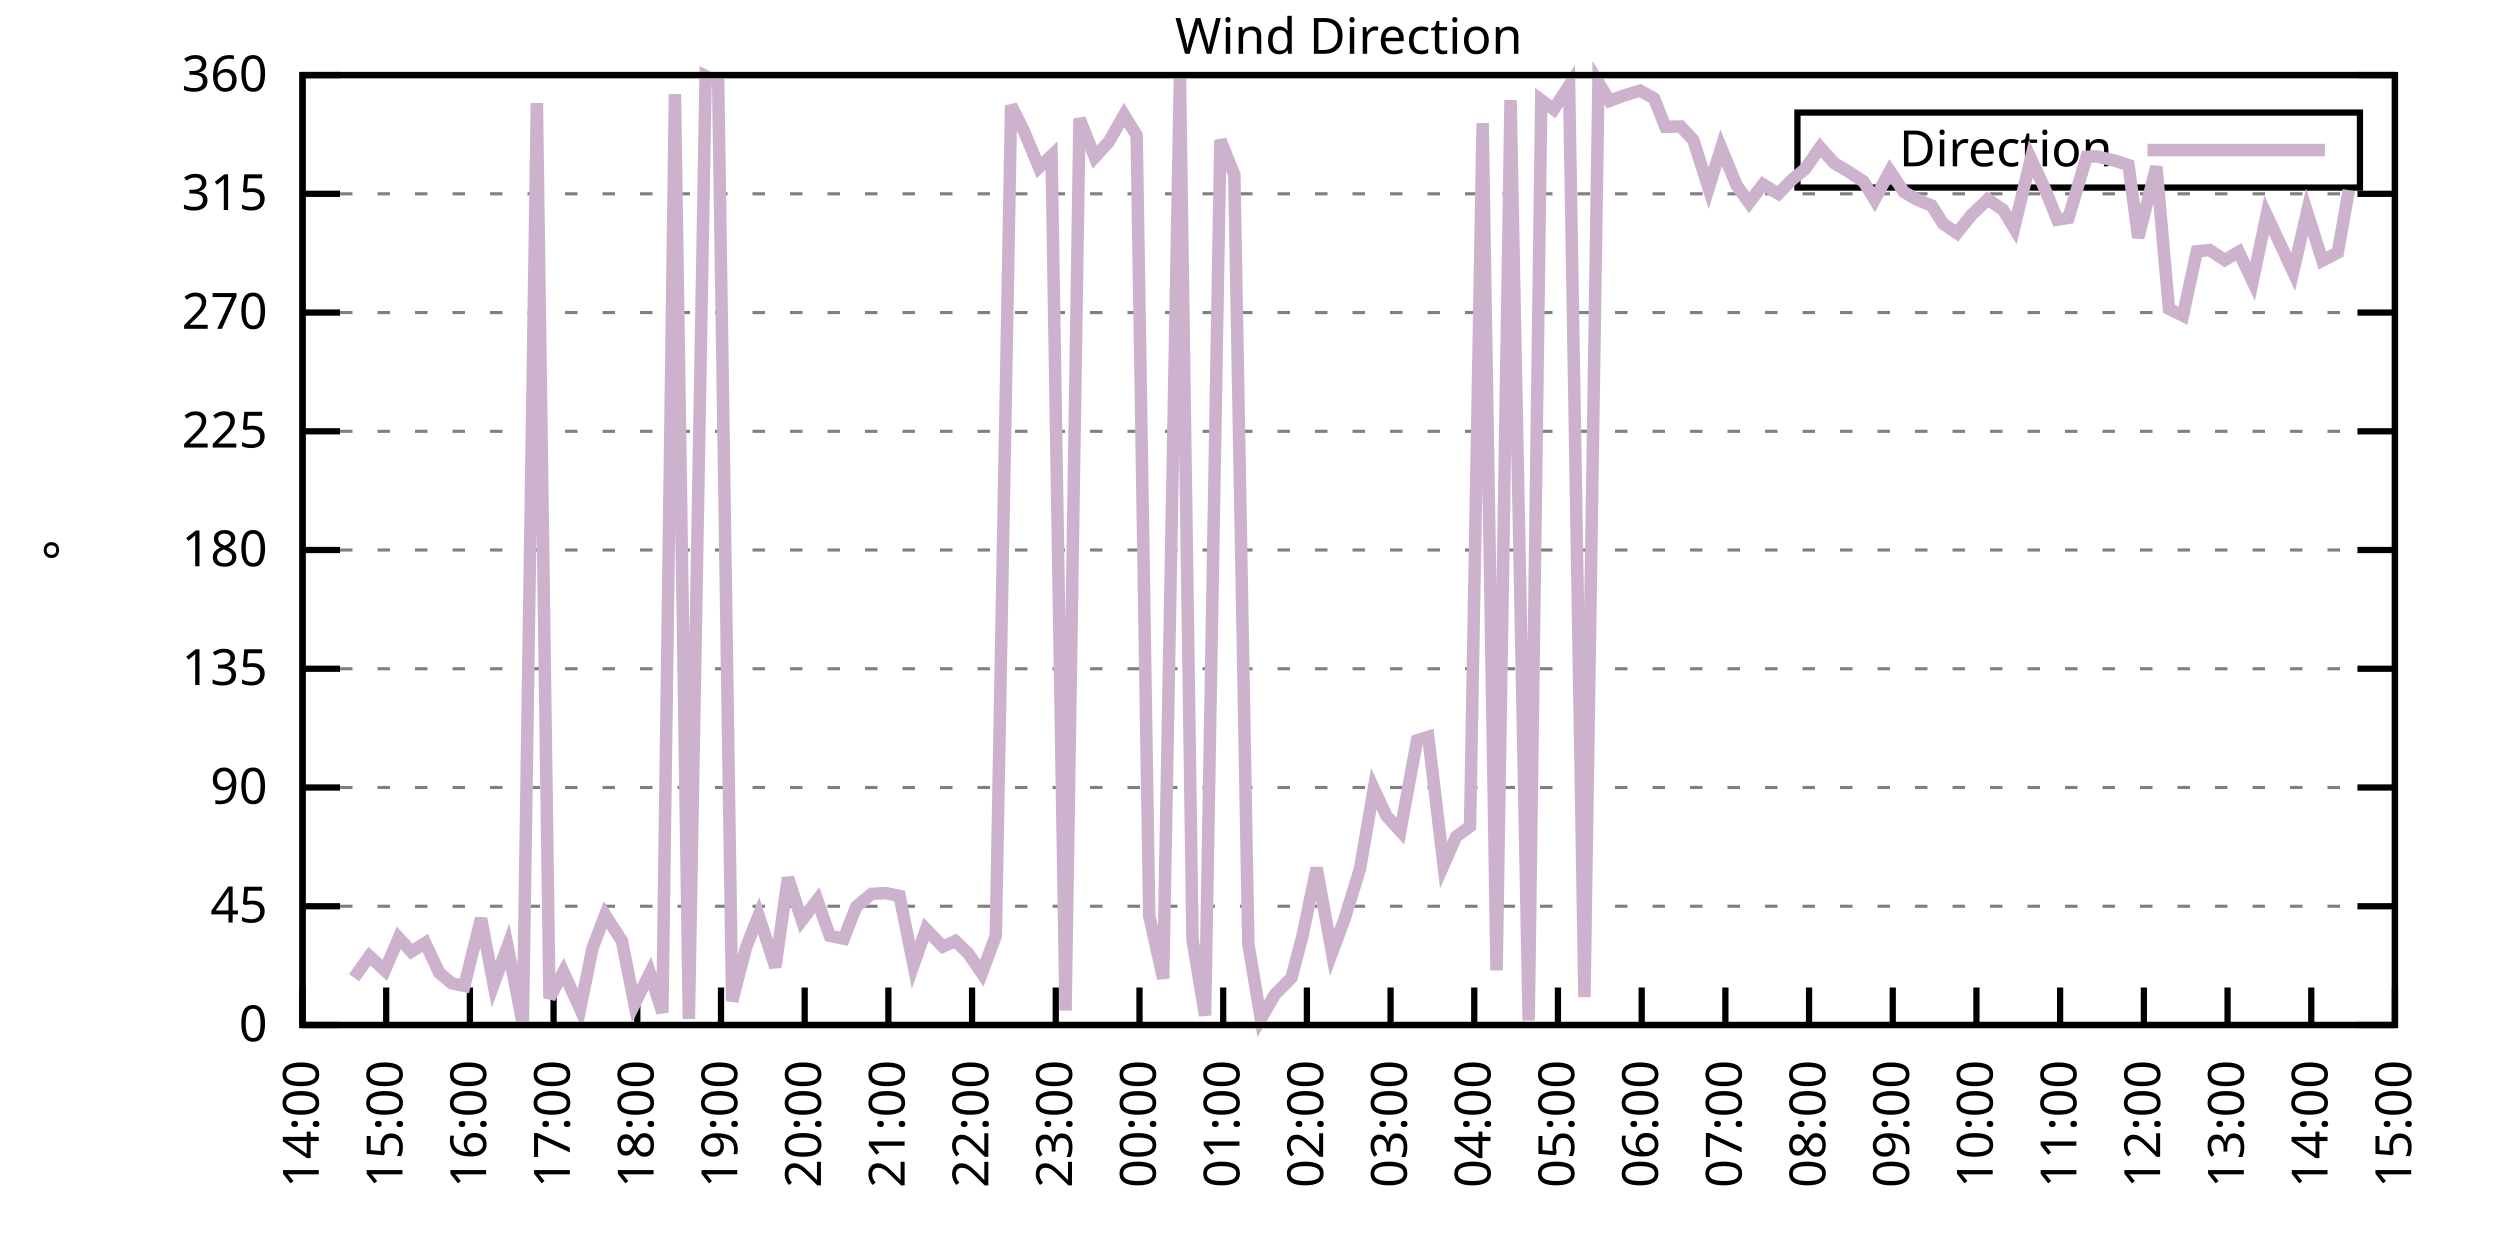
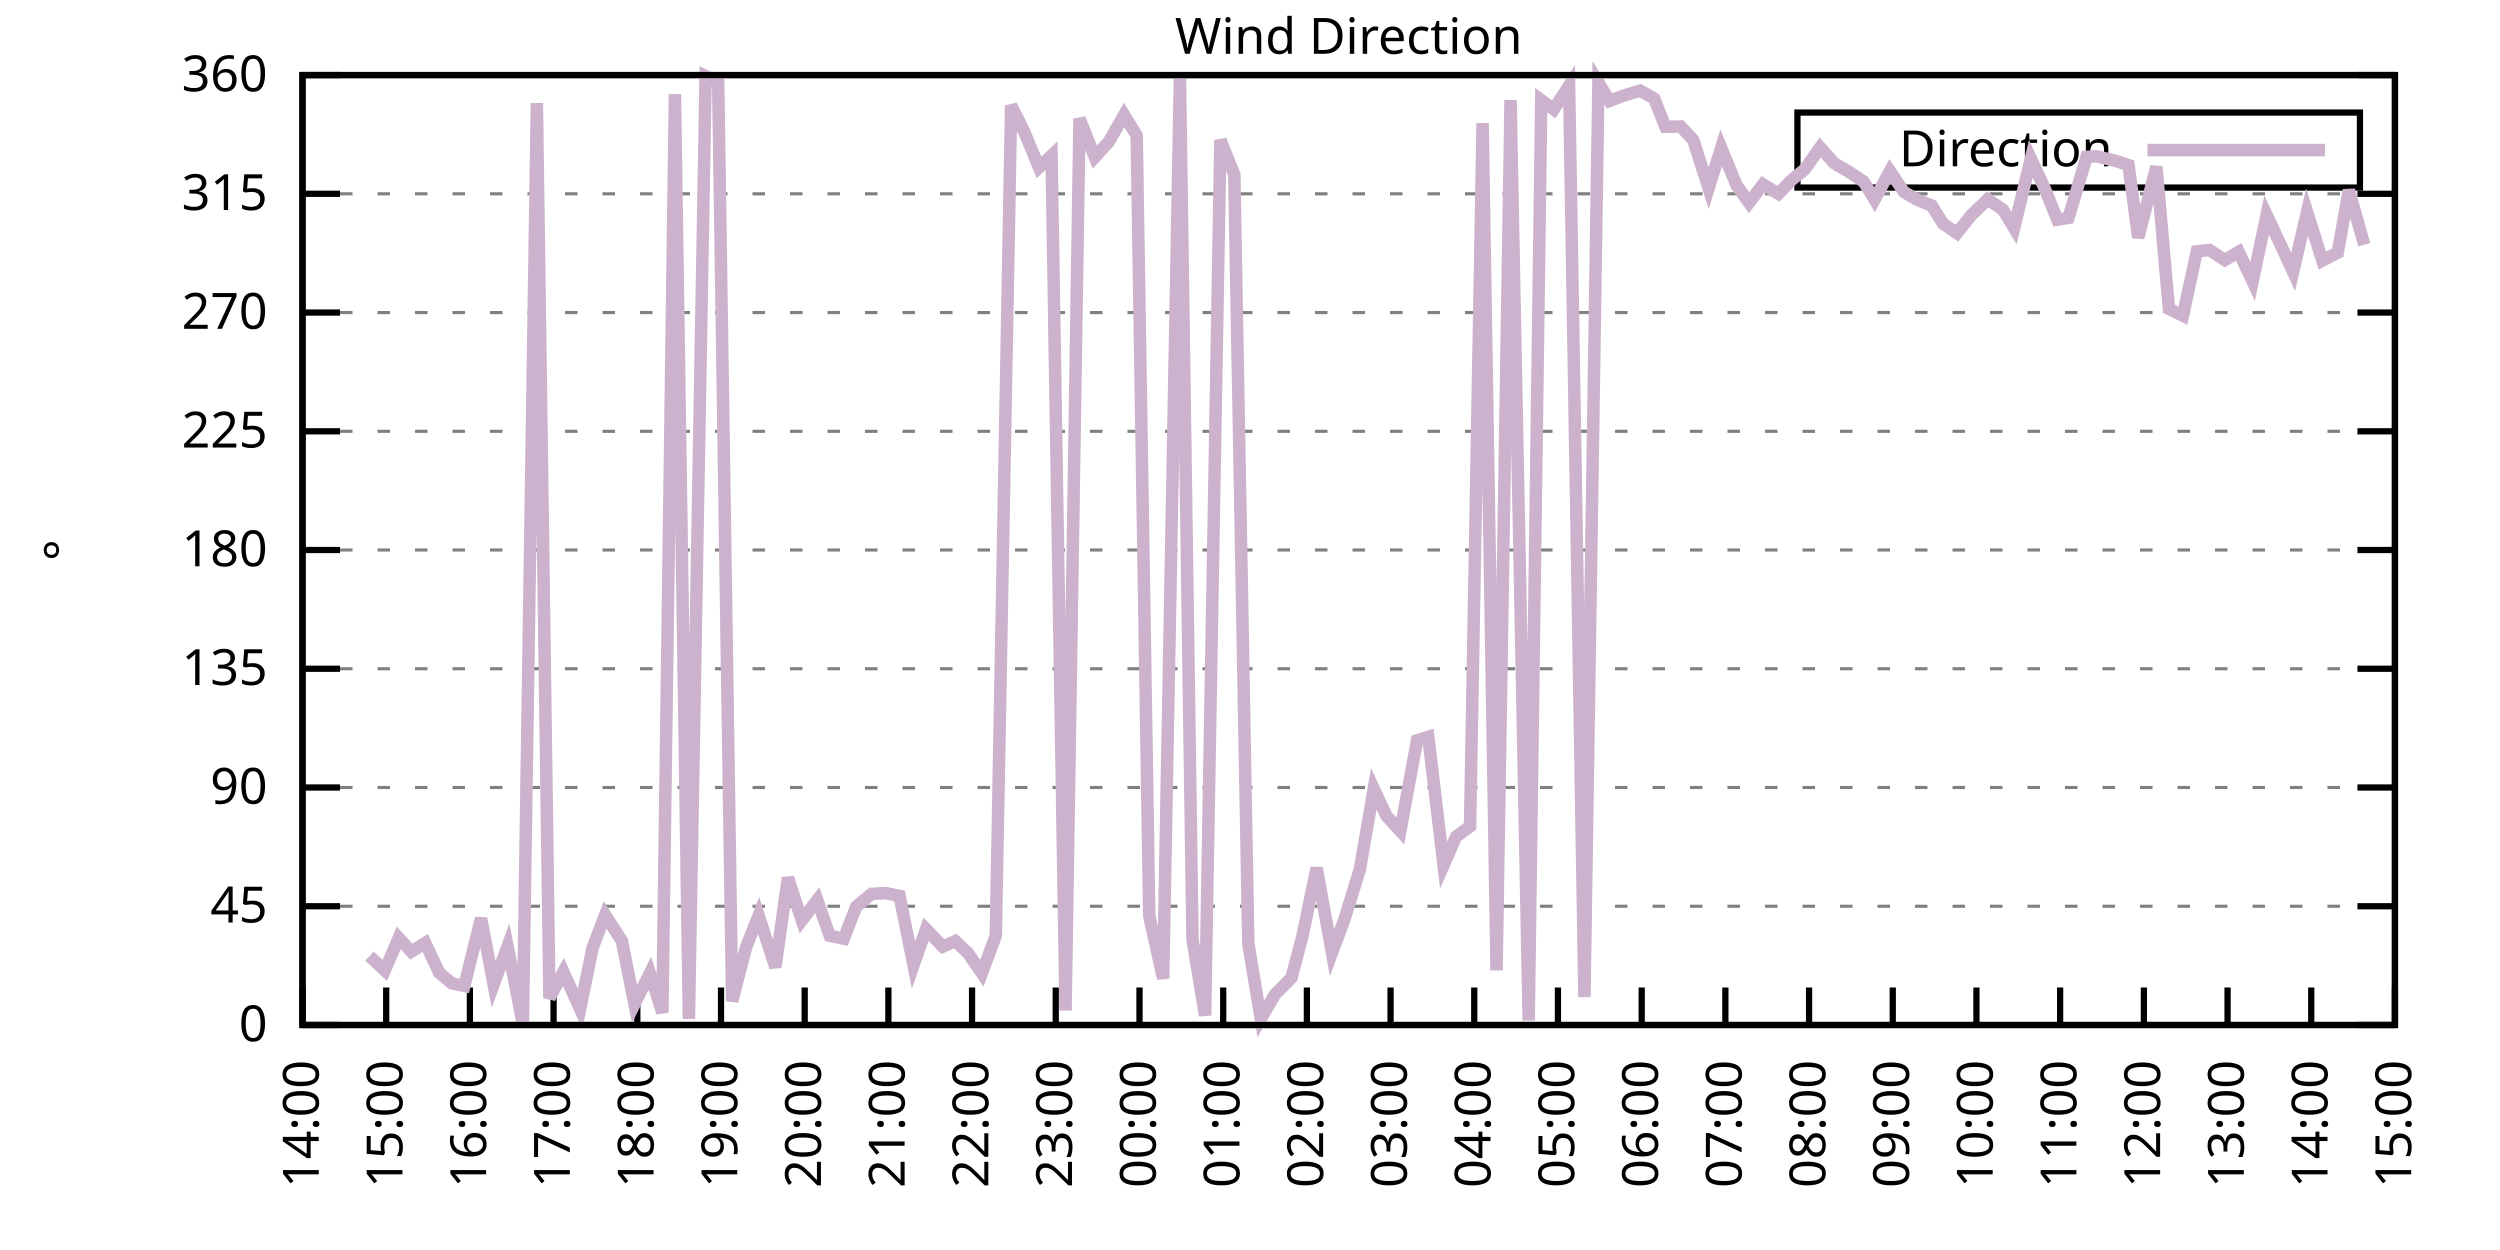
<svg xmlns="http://www.w3.org/2000/svg" xmlns:xlink="http://www.w3.org/1999/xlink" width="400" height="200" viewBox="0 0 400 200">
  <g id="gnuplot_canvas">
    <rect x="0" y="0" width="400" height="200" fill="none" />
    <defs>
      <circle id="gpDot" r="0.5" stroke-width="0.5" stroke="currentColor" />
      <path id="gpPt0" stroke-width="0.333" stroke="currentColor" d="M-1,0 h2 M0,-1 v2" />
      <path id="gpPt1" stroke-width="0.333" stroke="currentColor" d="M-1,-1 L1,1 M1,-1 L-1,1" />
      <path id="gpPt2" stroke-width="0.333" stroke="currentColor" d="M-1,0 L1,0 M0,-1 L0,1 M-1,-1 L1,1 M-1,1 L1,-1" />
      <rect id="gpPt3" stroke-width="0.333" stroke="currentColor" x="-1" y="-1" width="2" height="2" />
      <rect id="gpPt4" stroke-width="0.333" stroke="currentColor" fill="currentColor" x="-1" y="-1" width="2" height="2" />
      <circle id="gpPt5" stroke-width="0.333" stroke="currentColor" cx="0" cy="0" r="1" />
      <use xlink:href="#gpPt5" id="gpPt6" fill="currentColor" stroke="none" />
      <path id="gpPt7" stroke-width="0.333" stroke="currentColor" d="M0,-1.33 L-1.33,0.67 L1.33,0.67 z" />
      <use xlink:href="#gpPt7" id="gpPt8" fill="currentColor" stroke="none" />
      <use xlink:href="#gpPt7" id="gpPt9" stroke="currentColor" transform="rotate(180)" />
      <use xlink:href="#gpPt9" id="gpPt10" fill="currentColor" stroke="none" />
      <use xlink:href="#gpPt3" id="gpPt11" stroke="currentColor" transform="rotate(45)" />
      <use xlink:href="#gpPt11" id="gpPt12" fill="currentColor" stroke="none" />
      <path id="gpPt13" stroke-width="0.333" stroke="currentColor" d="M0,1.330 L1.265,0.411 L0.782,-1.067 L-0.782,-1.076 L-1.265,0.411 z" />
      <use xlink:href="#gpPt13" id="gpPt14" fill="currentColor" stroke="none" />
      <filter id="textbox" filterUnits="objectBoundingBox" x="0" y="0" height="1" width="1">
        <feFlood flood-color="white" flood-opacity="1" result="bgnd" />
        <feComposite in="SourceGraphic" in2="bgnd" operator="atop" />
      </filter>
      <filter id="greybox" filterUnits="objectBoundingBox" x="0" y="0" height="1" width="1">
        <feFlood flood-color="lightgrey" flood-opacity="1" result="grey" />
        <feComposite in="SourceGraphic" in2="grey" operator="atop" />
      </filter>
    </defs>
    <g fill="none" color="white" stroke="currentColor" stroke-width="1.00" stroke-linecap="butt" stroke-linejoin="miter">
</g>
    <g fill="none" color="black" stroke="currentColor" stroke-width="1.00" stroke-linecap="butt" stroke-linejoin="miter">
      <g stroke="none" shape-rendering="crispEdges">
        <polygon fill="rgb(255, 255, 255)" points="48.40,164.00 383.18,164.00 383.18,12.02 48.40,12.02 " />
      </g>
    </g>
    <g fill="none" color="black" stroke="currentColor" stroke-width="1.00" stroke-linecap="butt" stroke-linejoin="miter">
</g>
    <g fill="none" color="black" stroke="black" stroke-width="0.50" stroke-linecap="butt" stroke-linejoin="miter">
</g>
    <g fill="none" color="gray" stroke="currentColor" stroke-width="0.50" stroke-linecap="butt" stroke-linejoin="miter">
      <path stroke="gray" stroke-dasharray="2,4" class="gridline" d="M48.40,164.00 L383.19,164.00  " />
    </g>
    <g fill="none" color="gray" stroke="gray" stroke-width="1.00" stroke-linecap="butt" stroke-linejoin="miter">
</g>
    <g fill="none" color="black" stroke="currentColor" stroke-width="1.00" stroke-linecap="butt" stroke-linejoin="miter">
      <path stroke="black" d="M48.40,164.00 L54.40,164.00 M383.19,164.00 L377.19,164.00  " />
      <g transform="translate(42.80,166.60)" stroke="none" fill="black" font-family="Sans" font-size="8.00" text-anchor="end">
        <text>
          <tspan font-family="Sans"> 0</tspan>
        </text>
      </g>
    </g>
    <g fill="none" color="black" stroke="currentColor" stroke-width="1.00" stroke-linecap="butt" stroke-linejoin="miter">
</g>
    <g fill="none" color="black" stroke="black" stroke-width="0.50" stroke-linecap="butt" stroke-linejoin="miter">
</g>
    <g fill="none" color="gray" stroke="currentColor" stroke-width="0.50" stroke-linecap="butt" stroke-linejoin="miter">
      <path stroke="gray" stroke-dasharray="2,4" class="gridline" d="M48.40,145.00 L383.19,145.00  " />
    </g>
    <g fill="none" color="gray" stroke="gray" stroke-width="1.00" stroke-linecap="butt" stroke-linejoin="miter">
</g>
    <g fill="none" color="black" stroke="currentColor" stroke-width="1.00" stroke-linecap="butt" stroke-linejoin="miter">
      <path stroke="black" d="M48.40,145.00 L54.40,145.00 M383.19,145.00 L377.19,145.00  " />
      <g transform="translate(42.80,147.60)" stroke="none" fill="black" font-family="Sans" font-size="8.00" text-anchor="end">
        <text>
          <tspan font-family="Sans"> 45</tspan>
        </text>
      </g>
    </g>
    <g fill="none" color="black" stroke="currentColor" stroke-width="1.00" stroke-linecap="butt" stroke-linejoin="miter">
</g>
    <g fill="none" color="black" stroke="black" stroke-width="0.50" stroke-linecap="butt" stroke-linejoin="miter">
</g>
    <g fill="none" color="gray" stroke="currentColor" stroke-width="0.50" stroke-linecap="butt" stroke-linejoin="miter">
      <path stroke="gray" stroke-dasharray="2,4" class="gridline" d="M48.40,126.00 L383.19,126.00  " />
    </g>
    <g fill="none" color="gray" stroke="gray" stroke-width="1.00" stroke-linecap="butt" stroke-linejoin="miter">
</g>
    <g fill="none" color="black" stroke="currentColor" stroke-width="1.00" stroke-linecap="butt" stroke-linejoin="miter">
      <path stroke="black" d="M48.40,126.00 L54.40,126.00 M383.19,126.00 L377.19,126.00  " />
      <g transform="translate(42.80,128.60)" stroke="none" fill="black" font-family="Sans" font-size="8.00" text-anchor="end">
        <text>
          <tspan font-family="Sans"> 90</tspan>
        </text>
      </g>
    </g>
    <g fill="none" color="black" stroke="currentColor" stroke-width="1.00" stroke-linecap="butt" stroke-linejoin="miter">
</g>
    <g fill="none" color="black" stroke="black" stroke-width="0.50" stroke-linecap="butt" stroke-linejoin="miter">
</g>
    <g fill="none" color="gray" stroke="currentColor" stroke-width="0.50" stroke-linecap="butt" stroke-linejoin="miter">
      <path stroke="gray" stroke-dasharray="2,4" class="gridline" d="M48.40,107.00 L383.19,107.00  " />
    </g>
    <g fill="none" color="gray" stroke="gray" stroke-width="1.00" stroke-linecap="butt" stroke-linejoin="miter">
</g>
    <g fill="none" color="black" stroke="currentColor" stroke-width="1.00" stroke-linecap="butt" stroke-linejoin="miter">
      <path stroke="black" d="M48.40,107.00 L54.40,107.00 M383.19,107.00 L377.19,107.00  " />
      <g transform="translate(42.80,109.60)" stroke="none" fill="black" font-family="Sans" font-size="8.00" text-anchor="end">
        <text>
          <tspan font-family="Sans"> 135</tspan>
        </text>
      </g>
    </g>
    <g fill="none" color="black" stroke="currentColor" stroke-width="1.00" stroke-linecap="butt" stroke-linejoin="miter">
</g>
    <g fill="none" color="black" stroke="black" stroke-width="0.50" stroke-linecap="butt" stroke-linejoin="miter">
</g>
    <g fill="none" color="gray" stroke="currentColor" stroke-width="0.50" stroke-linecap="butt" stroke-linejoin="miter">
      <path stroke="gray" stroke-dasharray="2,4" class="gridline" d="M48.40,88.00 L383.19,88.00  " />
    </g>
    <g fill="none" color="gray" stroke="gray" stroke-width="1.00" stroke-linecap="butt" stroke-linejoin="miter">
</g>
    <g fill="none" color="black" stroke="currentColor" stroke-width="1.00" stroke-linecap="butt" stroke-linejoin="miter">
      <path stroke="black" d="M48.40,88.00 L54.40,88.00 M383.19,88.00 L377.19,88.00  " />
      <g transform="translate(42.80,90.60)" stroke="none" fill="black" font-family="Sans" font-size="8.00" text-anchor="end">
        <text>
          <tspan font-family="Sans"> 180</tspan>
        </text>
      </g>
    </g>
    <g fill="none" color="black" stroke="currentColor" stroke-width="1.00" stroke-linecap="butt" stroke-linejoin="miter">
</g>
    <g fill="none" color="black" stroke="black" stroke-width="0.50" stroke-linecap="butt" stroke-linejoin="miter">
</g>
    <g fill="none" color="gray" stroke="currentColor" stroke-width="0.50" stroke-linecap="butt" stroke-linejoin="miter">
      <path stroke="gray" stroke-dasharray="2,4" class="gridline" d="M48.40,69.01 L383.19,69.01  " />
    </g>
    <g fill="none" color="gray" stroke="gray" stroke-width="1.00" stroke-linecap="butt" stroke-linejoin="miter">
</g>
    <g fill="none" color="black" stroke="currentColor" stroke-width="1.00" stroke-linecap="butt" stroke-linejoin="miter">
      <path stroke="black" d="M48.40,69.01 L54.40,69.01 M383.19,69.01 L377.19,69.01  " />
      <g transform="translate(42.80,71.61)" stroke="none" fill="black" font-family="Sans" font-size="8.00" text-anchor="end">
        <text>
          <tspan font-family="Sans"> 225</tspan>
        </text>
      </g>
    </g>
    <g fill="none" color="black" stroke="currentColor" stroke-width="1.00" stroke-linecap="butt" stroke-linejoin="miter">
</g>
    <g fill="none" color="black" stroke="black" stroke-width="0.50" stroke-linecap="butt" stroke-linejoin="miter">
</g>
    <g fill="none" color="gray" stroke="currentColor" stroke-width="0.50" stroke-linecap="butt" stroke-linejoin="miter">
      <path stroke="gray" stroke-dasharray="2,4" class="gridline" d="M48.40,50.01 L383.19,50.01  " />
    </g>
    <g fill="none" color="gray" stroke="gray" stroke-width="1.00" stroke-linecap="butt" stroke-linejoin="miter">
</g>
    <g fill="none" color="black" stroke="currentColor" stroke-width="1.00" stroke-linecap="butt" stroke-linejoin="miter">
      <path stroke="black" d="M48.40,50.01 L54.40,50.01 M383.19,50.01 L377.19,50.01  " />
      <g transform="translate(42.80,52.61)" stroke="none" fill="black" font-family="Sans" font-size="8.00" text-anchor="end">
        <text>
          <tspan font-family="Sans"> 270</tspan>
        </text>
      </g>
    </g>
    <g fill="none" color="black" stroke="currentColor" stroke-width="1.00" stroke-linecap="butt" stroke-linejoin="miter">
</g>
    <g fill="none" color="black" stroke="black" stroke-width="0.50" stroke-linecap="butt" stroke-linejoin="miter">
</g>
    <g fill="none" color="gray" stroke="currentColor" stroke-width="0.50" stroke-linecap="butt" stroke-linejoin="miter">
      <path stroke="gray" stroke-dasharray="2,4" class="gridline" d="M48.40,31.01 L383.19,31.01  " />
    </g>
    <g fill="none" color="gray" stroke="gray" stroke-width="1.00" stroke-linecap="butt" stroke-linejoin="miter">
</g>
    <g fill="none" color="black" stroke="currentColor" stroke-width="1.00" stroke-linecap="butt" stroke-linejoin="miter">
      <path stroke="black" d="M48.40,31.01 L54.40,31.01 M383.19,31.01 L377.19,31.01  " />
      <g transform="translate(42.80,33.61)" stroke="none" fill="black" font-family="Sans" font-size="8.00" text-anchor="end">
        <text>
          <tspan font-family="Sans"> 315</tspan>
        </text>
      </g>
    </g>
    <g fill="none" color="black" stroke="currentColor" stroke-width="1.00" stroke-linecap="butt" stroke-linejoin="miter">
</g>
    <g fill="none" color="black" stroke="black" stroke-width="0.50" stroke-linecap="butt" stroke-linejoin="miter">
</g>
    <g fill="none" color="gray" stroke="currentColor" stroke-width="0.50" stroke-linecap="butt" stroke-linejoin="miter">
      <path stroke="gray" stroke-dasharray="2,4" class="gridline" d="M48.40,12.01 L383.19,12.01  " />
    </g>
    <g fill="none" color="gray" stroke="gray" stroke-width="1.00" stroke-linecap="butt" stroke-linejoin="miter">
</g>
    <g fill="none" color="black" stroke="currentColor" stroke-width="1.00" stroke-linecap="butt" stroke-linejoin="miter">
      <path stroke="black" d="M48.40,12.01 L54.40,12.01 M383.19,12.01 L377.19,12.01  " />
      <g transform="translate(42.80,14.61)" stroke="none" fill="black" font-family="Sans" font-size="8.00" text-anchor="end">
        <text>
          <tspan font-family="Sans"> 360</tspan>
        </text>
      </g>
    </g>
    <g fill="none" color="black" stroke="currentColor" stroke-width="1.00" stroke-linecap="butt" stroke-linejoin="miter">
      <path stroke="black" d="M48.40,164.00 L48.40,158.00  " />
      <g transform="translate(51.00,169.60) rotate(270.00)" stroke="none" fill="black" font-family="Sans" font-size="8.00" text-anchor="end">
        <text>
          <tspan font-family="Sans">14:00</tspan>
        </text>
      </g>
    </g>
    <g fill="none" color="black" stroke="currentColor" stroke-width="1.00" stroke-linecap="butt" stroke-linejoin="miter">
      <path stroke="black" d="M61.79,164.00 L61.79,158.00  " />
      <g transform="translate(64.39,169.60) rotate(270.00)" stroke="none" fill="black" font-family="Sans" font-size="8.00" text-anchor="end">
        <text>
          <tspan font-family="Sans">15:00</tspan>
        </text>
      </g>
    </g>
    <g fill="none" color="black" stroke="currentColor" stroke-width="1.00" stroke-linecap="butt" stroke-linejoin="miter">
      <path stroke="black" d="M75.18,164.00 L75.18,158.00  " />
      <g transform="translate(77.78,169.60) rotate(270.00)" stroke="none" fill="black" font-family="Sans" font-size="8.00" text-anchor="end">
        <text>
          <tspan font-family="Sans">16:00</tspan>
        </text>
      </g>
    </g>
    <g fill="none" color="black" stroke="currentColor" stroke-width="1.00" stroke-linecap="butt" stroke-linejoin="miter">
      <path stroke="black" d="M88.57,164.00 L88.57,158.00  " />
      <g transform="translate(91.17,169.60) rotate(270.00)" stroke="none" fill="black" font-family="Sans" font-size="8.00" text-anchor="end">
        <text>
          <tspan font-family="Sans">17:00</tspan>
        </text>
      </g>
    </g>
    <g fill="none" color="black" stroke="currentColor" stroke-width="1.00" stroke-linecap="butt" stroke-linejoin="miter">
      <path stroke="black" d="M101.97,164.00 L101.97,158.00  " />
      <g transform="translate(104.57,169.60) rotate(270.00)" stroke="none" fill="black" font-family="Sans" font-size="8.00" text-anchor="end">
        <text>
          <tspan font-family="Sans">18:00</tspan>
        </text>
      </g>
    </g>
    <g fill="none" color="black" stroke="currentColor" stroke-width="1.00" stroke-linecap="butt" stroke-linejoin="miter">
      <path stroke="black" d="M115.36,164.00 L115.36,158.00  " />
      <g transform="translate(117.96,169.60) rotate(270.00)" stroke="none" fill="black" font-family="Sans" font-size="8.00" text-anchor="end">
        <text>
          <tspan font-family="Sans">19:00</tspan>
        </text>
      </g>
    </g>
    <g fill="none" color="black" stroke="currentColor" stroke-width="1.00" stroke-linecap="butt" stroke-linejoin="miter">
      <path stroke="black" d="M128.75,164.00 L128.75,158.00  " />
      <g transform="translate(131.35,169.60) rotate(270.00)" stroke="none" fill="black" font-family="Sans" font-size="8.00" text-anchor="end">
        <text>
          <tspan font-family="Sans">20:00</tspan>
        </text>
      </g>
    </g>
    <g fill="none" color="black" stroke="currentColor" stroke-width="1.00" stroke-linecap="butt" stroke-linejoin="miter">
      <path stroke="black" d="M142.14,164.00 L142.14,158.00  " />
      <g transform="translate(144.74,169.60) rotate(270.00)" stroke="none" fill="black" font-family="Sans" font-size="8.00" text-anchor="end">
        <text>
          <tspan font-family="Sans">21:00</tspan>
        </text>
      </g>
    </g>
    <g fill="none" color="black" stroke="currentColor" stroke-width="1.00" stroke-linecap="butt" stroke-linejoin="miter">
      <path stroke="black" d="M155.53,164.00 L155.53,158.00  " />
      <g transform="translate(158.13,169.60) rotate(270.00)" stroke="none" fill="black" font-family="Sans" font-size="8.00" text-anchor="end">
        <text>
          <tspan font-family="Sans">22:00</tspan>
        </text>
      </g>
    </g>
    <g fill="none" color="black" stroke="currentColor" stroke-width="1.00" stroke-linecap="butt" stroke-linejoin="miter">
      <path stroke="black" d="M168.92,164.00 L168.92,158.00  " />
      <g transform="translate(171.52,169.60) rotate(270.00)" stroke="none" fill="black" font-family="Sans" font-size="8.00" text-anchor="end">
        <text>
          <tspan font-family="Sans">23:00</tspan>
        </text>
      </g>
    </g>
    <g fill="none" color="black" stroke="currentColor" stroke-width="1.00" stroke-linecap="butt" stroke-linejoin="miter">
      <path stroke="black" d="M182.32,164.00 L182.32,158.00  " />
      <g transform="translate(184.92,169.60) rotate(270.00)" stroke="none" fill="black" font-family="Sans" font-size="8.00" text-anchor="end">
        <text>
          <tspan font-family="Sans">00:00</tspan>
        </text>
      </g>
    </g>
    <g fill="none" color="black" stroke="currentColor" stroke-width="1.00" stroke-linecap="butt" stroke-linejoin="miter">
      <path stroke="black" d="M195.71,164.00 L195.71,158.00  " />
      <g transform="translate(198.31,169.60) rotate(270.00)" stroke="none" fill="black" font-family="Sans" font-size="8.00" text-anchor="end">
        <text>
          <tspan font-family="Sans">01:00</tspan>
        </text>
      </g>
    </g>
    <g fill="none" color="black" stroke="currentColor" stroke-width="1.00" stroke-linecap="butt" stroke-linejoin="miter">
      <path stroke="black" d="M209.10,164.00 L209.10,158.00  " />
      <g transform="translate(211.70,169.60) rotate(270.00)" stroke="none" fill="black" font-family="Sans" font-size="8.00" text-anchor="end">
        <text>
          <tspan font-family="Sans">02:00</tspan>
        </text>
      </g>
    </g>
    <g fill="none" color="black" stroke="currentColor" stroke-width="1.00" stroke-linecap="butt" stroke-linejoin="miter">
      <path stroke="black" d="M222.49,164.00 L222.49,158.00  " />
      <g transform="translate(225.09,169.60) rotate(270.00)" stroke="none" fill="black" font-family="Sans" font-size="8.00" text-anchor="end">
        <text>
          <tspan font-family="Sans">03:00</tspan>
        </text>
      </g>
    </g>
    <g fill="none" color="black" stroke="currentColor" stroke-width="1.00" stroke-linecap="butt" stroke-linejoin="miter">
      <path stroke="black" d="M235.88,164.00 L235.88,158.00  " />
      <g transform="translate(238.48,169.60) rotate(270.00)" stroke="none" fill="black" font-family="Sans" font-size="8.00" text-anchor="end">
        <text>
          <tspan font-family="Sans">04:00</tspan>
        </text>
      </g>
    </g>
    <g fill="none" color="black" stroke="currentColor" stroke-width="1.00" stroke-linecap="butt" stroke-linejoin="miter">
      <path stroke="black" d="M249.27,164.00 L249.27,158.00  " />
      <g transform="translate(251.87,169.60) rotate(270.00)" stroke="none" fill="black" font-family="Sans" font-size="8.00" text-anchor="end">
        <text>
          <tspan font-family="Sans">05:00</tspan>
        </text>
      </g>
    </g>
    <g fill="none" color="black" stroke="currentColor" stroke-width="1.00" stroke-linecap="butt" stroke-linejoin="miter">
      <path stroke="black" d="M262.67,164.00 L262.67,158.00  " />
      <g transform="translate(265.27,169.60) rotate(270.00)" stroke="none" fill="black" font-family="Sans" font-size="8.00" text-anchor="end">
        <text>
          <tspan font-family="Sans">06:00</tspan>
        </text>
      </g>
    </g>
    <g fill="none" color="black" stroke="currentColor" stroke-width="1.00" stroke-linecap="butt" stroke-linejoin="miter">
      <path stroke="black" d="M276.06,164.00 L276.06,158.00  " />
      <g transform="translate(278.66,169.60) rotate(270.00)" stroke="none" fill="black" font-family="Sans" font-size="8.00" text-anchor="end">
        <text>
          <tspan font-family="Sans">07:00</tspan>
        </text>
      </g>
    </g>
    <g fill="none" color="black" stroke="currentColor" stroke-width="1.00" stroke-linecap="butt" stroke-linejoin="miter">
      <path stroke="black" d="M289.45,164.00 L289.45,158.00  " />
      <g transform="translate(292.05,169.60) rotate(270.00)" stroke="none" fill="black" font-family="Sans" font-size="8.00" text-anchor="end">
        <text>
          <tspan font-family="Sans">08:00</tspan>
        </text>
      </g>
    </g>
    <g fill="none" color="black" stroke="currentColor" stroke-width="1.00" stroke-linecap="butt" stroke-linejoin="miter">
      <path stroke="black" d="M302.84,164.00 L302.84,158.00  " />
      <g transform="translate(305.44,169.60) rotate(270.00)" stroke="none" fill="black" font-family="Sans" font-size="8.00" text-anchor="end">
        <text>
          <tspan font-family="Sans">09:00</tspan>
        </text>
      </g>
    </g>
    <g fill="none" color="black" stroke="currentColor" stroke-width="1.00" stroke-linecap="butt" stroke-linejoin="miter">
      <path stroke="black" d="M316.23,164.00 L316.23,158.00  " />
      <g transform="translate(318.83,169.60) rotate(270.00)" stroke="none" fill="black" font-family="Sans" font-size="8.00" text-anchor="end">
        <text>
          <tspan font-family="Sans">10:00</tspan>
        </text>
      </g>
    </g>
    <g fill="none" color="black" stroke="currentColor" stroke-width="1.00" stroke-linecap="butt" stroke-linejoin="miter">
      <path stroke="black" d="M329.62,164.00 L329.62,158.00  " />
      <g transform="translate(332.22,169.60) rotate(270.00)" stroke="none" fill="black" font-family="Sans" font-size="8.00" text-anchor="end">
        <text>
          <tspan font-family="Sans">11:00</tspan>
        </text>
      </g>
    </g>
    <g fill="none" color="black" stroke="currentColor" stroke-width="1.00" stroke-linecap="butt" stroke-linejoin="miter">
      <path stroke="black" d="M343.02,164.00 L343.02,158.00  " />
      <g transform="translate(345.62,169.60) rotate(270.00)" stroke="none" fill="black" font-family="Sans" font-size="8.00" text-anchor="end">
        <text>
          <tspan font-family="Sans">12:00</tspan>
        </text>
      </g>
    </g>
    <g fill="none" color="black" stroke="currentColor" stroke-width="1.00" stroke-linecap="butt" stroke-linejoin="miter">
      <path stroke="black" d="M356.41,164.00 L356.41,158.00  " />
      <g transform="translate(359.01,169.60) rotate(270.00)" stroke="none" fill="black" font-family="Sans" font-size="8.00" text-anchor="end">
        <text>
          <tspan font-family="Sans">13:00</tspan>
        </text>
      </g>
    </g>
    <g fill="none" color="black" stroke="currentColor" stroke-width="1.00" stroke-linecap="butt" stroke-linejoin="miter">
      <path stroke="black" d="M369.80,164.00 L369.80,158.00  " />
      <g transform="translate(372.40,169.60) rotate(270.00)" stroke="none" fill="black" font-family="Sans" font-size="8.00" text-anchor="end">
        <text>
          <tspan font-family="Sans">14:00</tspan>
        </text>
      </g>
    </g>
    <g fill="none" color="black" stroke="currentColor" stroke-width="1.00" stroke-linecap="butt" stroke-linejoin="miter">
      <path stroke="black" d="M383.19,164.00 L383.19,158.00  " />
      <g transform="translate(385.79,169.60) rotate(270.00)" stroke="none" fill="black" font-family="Sans" font-size="8.00" text-anchor="end">
        <text>
          <tspan font-family="Sans">15:00</tspan>
        </text>
      </g>
    </g>
    <g fill="none" color="black" stroke="currentColor" stroke-width="1.00" stroke-linecap="butt" stroke-linejoin="miter">
</g>
    <g fill="none" color="black" stroke="currentColor" stroke-width="1.00" stroke-linecap="butt" stroke-linejoin="miter">
      <path stroke="black" d="M48.40,12.01 L48.40,164.00 L383.19,164.00 L383.19,12.01 L48.40,12.01 Z  " />
    </g>
    <g fill="none" color="black" stroke="currentColor" stroke-width="1.00" stroke-linecap="butt" stroke-linejoin="miter">
</g>
    <g fill="none" color="black" stroke="currentColor" stroke-width="1.00" stroke-linecap="butt" stroke-linejoin="miter">
      <path stroke="black" d="M287.59,30.01 L287.59,18.01 L377.59,18.01 L377.59,30.01 L287.59,30.01 Z  " />
    </g>
    <g id="Wind_direction_plot_1">
      <g fill="none" color="white" stroke="black" stroke-width="2.00" stroke-linecap="butt" stroke-linejoin="miter">
</g>
      <g fill="none" color="black" stroke="currentColor" stroke-width="2.00" stroke-linecap="butt" stroke-linejoin="miter">
        <g transform="translate(337.99,26.61)" stroke="none" fill="black" font-family="Sans" font-size="8.00" text-anchor="end">
          <text>
            <tspan font-family="Sans">Direction</tspan>
          </text>
        </g>
      </g>
      <g fill="none" color="black" stroke="currentColor" stroke-width="2.00" stroke-linecap="butt" stroke-linejoin="miter">
-         <path stroke="rgb(204, 178, 204)" d="M343.59,24.01 L371.99,24.01 M56.66,156.44 L59.11,152.98 L61.57,155.26 L63.80,150.07 L65.81,152.26 L68.04,150.87   L70.27,155.64 L72.28,157.33 L74.29,157.75 L76.97,146.94 L78.98,157.50 L81.21,151.42 L83.66,163.83 L85.90,16.49   L87.91,159.69 L90.14,155.51 L92.82,161.42 L94.82,151.63 L96.83,146.39 L99.51,150.57 L101.52,160.66 L103.98,155.72   L105.98,162.02 L107.99,15.05 L110.22,163.03 L112.90,12.18 L114.91,13.19 L117.14,160.20 L119.38,151.55 L121.38,146.48   L124.06,154.75 L126.07,140.44 L128.30,147.24 L130.76,144.03 L132.77,149.73 L135.00,150.19 L137.01,145.04 L139.46,143.02   L141.69,142.89 L143.93,143.35 L146.16,154.42 L148.17,148.67 L150.85,151.46 L152.85,150.57 L154.86,152.47 L157.10,155.72   L159.33,149.69 L161.78,16.87 L163.79,20.88 L166.25,26.79 L168.25,24.89 L170.49,161.68 L172.72,18.98 L175.17,25.14   L177.41,22.69 L179.86,18.39 L181.87,21.68 L183.88,146.56 L186.11,156.57 L188.79,12.26 L190.80,150.32 L192.81,162.48   L195.26,22.40 L197.49,27.97 L199.73,151.00 L201.73,163.03 L203.97,159.14 L206.64,156.44 L208.43,149.60 L210.66,138.88   L213.12,152.43 L215.13,147.03 L217.58,139.09 L219.81,126.21 L221.82,130.52 L224.05,132.97 L226.73,118.45 L228.52,117.90   L230.97,138.42 L232.98,133.86 L235.21,132.21 L237.22,19.69 L239.45,155.26 L241.69,16.02 L244.59,163.28 L246.60,16.02   L248.60,17.50 L251.06,13.70 L253.51,159.52 L255.75,13.23 L257.53,16.15 L259.76,15.30 L262.44,14.50 L264.67,15.77   L266.46,20.29 L268.92,20.24 L270.92,22.40 L273.38,30.12 L275.39,23.66 L277.84,29.62 L279.85,32.44 L282.08,29.49   L284.54,31.01 L286.55,28.90 L288.78,27.08 L291.23,23.58 L293.47,26.11 L295.70,27.42 L298.15,29.02 L299.94,31.94   L302.39,27.38 L304.63,30.71 L306.63,31.90 L309.09,32.91 L310.88,35.78 L313.11,37.30 L315.34,34.51 L318.02,31.90   L320.47,33.54 L322.26,36.50 L324.94,25.39 L327.17,30.21 L329.18,35.15 L330.96,34.85 L333.86,25.10 L335.43,25.01   L338.33,25.69 L340.56,26.41 L342.12,38.02 L345.02,26.66 L347.03,49.42 L349.26,50.51 L351.50,40.21 L353.51,40.00   L355.96,41.61 L358.19,40.30 L360.42,45.03 L362.66,34.39 L364.66,38.65 L366.90,43.51 L369.13,33.92 L371.58,41.69   L374.04,40.42 L375.82,30.42  " />
+         <path stroke="rgb(204, 178, 204)" d="M343.59,24.01 L371.99,24.01 M59.11,152.98 L61.57,155.26 L63.80,150.07 L65.81,152.26 L68.04,150.87 L70.27,155.64   L72.28,157.33 L74.29,157.75 L76.97,146.94 L78.98,157.50 L81.21,151.42 L83.66,163.83 L85.90,16.49 L87.91,159.69   L90.14,155.51 L92.82,161.42 L94.82,151.63 L96.83,146.39 L99.51,150.57 L101.52,160.66 L103.98,155.72 L105.98,162.02   L107.99,15.05 L110.22,163.03 L112.90,12.18 L114.91,13.19 L117.14,160.20 L119.38,151.55 L121.38,146.48 L124.06,154.75   L126.07,140.44 L128.30,147.24 L130.76,144.03 L132.77,149.73 L135.00,150.19 L137.01,145.04 L139.46,143.02 L141.69,142.89   L143.93,143.35 L146.16,154.42 L148.17,148.67 L150.85,151.46 L152.85,150.57 L154.86,152.47 L157.10,155.72 L159.33,149.69   L161.78,16.87 L163.79,20.88 L166.25,26.79 L168.25,24.89 L170.49,161.68 L172.72,18.98 L175.17,25.14 L177.41,22.69   L179.86,18.39 L181.87,21.68 L183.88,146.56 L186.11,156.57 L188.79,12.26 L190.80,150.32 L192.81,162.48 L195.26,22.40   L197.49,27.97 L199.73,151.00 L201.73,163.03 L203.97,159.14 L206.64,156.44 L208.43,149.60 L210.66,138.88 L213.12,152.43   L215.13,147.03 L217.58,139.09 L219.81,126.21 L221.82,130.52 L224.05,132.97 L226.73,118.45 L228.52,117.90 L230.97,138.42   L232.98,133.86 L235.21,132.21 L237.22,19.69 L239.45,155.26 L241.69,16.02 L244.59,163.28 L246.60,16.02 L248.60,17.50   L251.06,13.70 L253.51,159.52 L255.75,13.23 L257.53,16.15 L259.76,15.30 L262.44,14.50 L264.67,15.77 L266.46,20.29   L268.92,20.24 L270.92,22.40 L273.38,30.12 L275.39,23.66 L277.84,29.62 L279.85,32.44 L282.08,29.49 L284.54,31.01   L286.55,28.90 L288.78,27.08 L291.23,23.58 L293.47,26.11 L295.70,27.42 L298.15,29.02 L299.94,31.94 L302.39,27.38   L304.63,30.71 L306.63,31.90 L309.09,32.91 L310.88,35.78 L313.11,37.30 L315.34,34.51 L318.02,31.90 L320.47,33.54   L322.26,36.50 L324.94,25.39 L327.17,30.21 L329.18,35.15 L330.96,34.85 L333.86,25.10 L335.43,25.01 L338.33,25.69   L340.56,26.41 L342.12,38.02 L345.02,26.66 L347.03,49.42 L349.26,50.51 L351.50,40.21 L353.51,40.00 L355.96,41.61   L358.19,40.30 L360.42,45.03 L362.66,34.39 L364.66,38.65 L366.90,43.51 L369.13,33.92 L371.58,41.69 L374.04,40.42   L375.82,30.42 L378.28,39.16  " />
      </g>
    </g>
    <g fill="none" color="black" stroke="currentColor" stroke-width="2.00" stroke-linecap="butt" stroke-linejoin="miter">
</g>
    <g fill="none" color="black" stroke="black" stroke-width="1.00" stroke-linecap="butt" stroke-linejoin="miter">
</g>
    <g fill="none" color="black" stroke="currentColor" stroke-width="1.00" stroke-linecap="butt" stroke-linejoin="miter">
      <path stroke="black" d="M48.40,12.01 L48.40,164.00 L383.19,164.00 L383.19,12.01 L48.40,12.01 Z  " />
      <g transform="translate(12.80,88.01) rotate(270.00)" stroke="none" fill="black" font-family="Sans" font-size="8.00" text-anchor="middle">
        <text>
          <tspan font-family="Sans">°</tspan>
        </text>
      </g>
    </g>
    <g fill="none" color="black" stroke="currentColor" stroke-width="1.00" stroke-linecap="butt" stroke-linejoin="miter">
</g>
    <g fill="none" color="black" stroke="currentColor" stroke-width="1.00" stroke-linecap="butt" stroke-linejoin="miter">
      <g transform="translate(215.79,8.61)" stroke="none" fill="black" font-family="Sans" font-size="8.00" text-anchor="middle">
        <text>
          <tspan font-family="Sans">Wind Direction</tspan>
        </text>
      </g>
    </g>
    <g fill="none" color="black" stroke="currentColor" stroke-width="1.00" stroke-linecap="butt" stroke-linejoin="miter">
</g>
  </g>
</svg>
